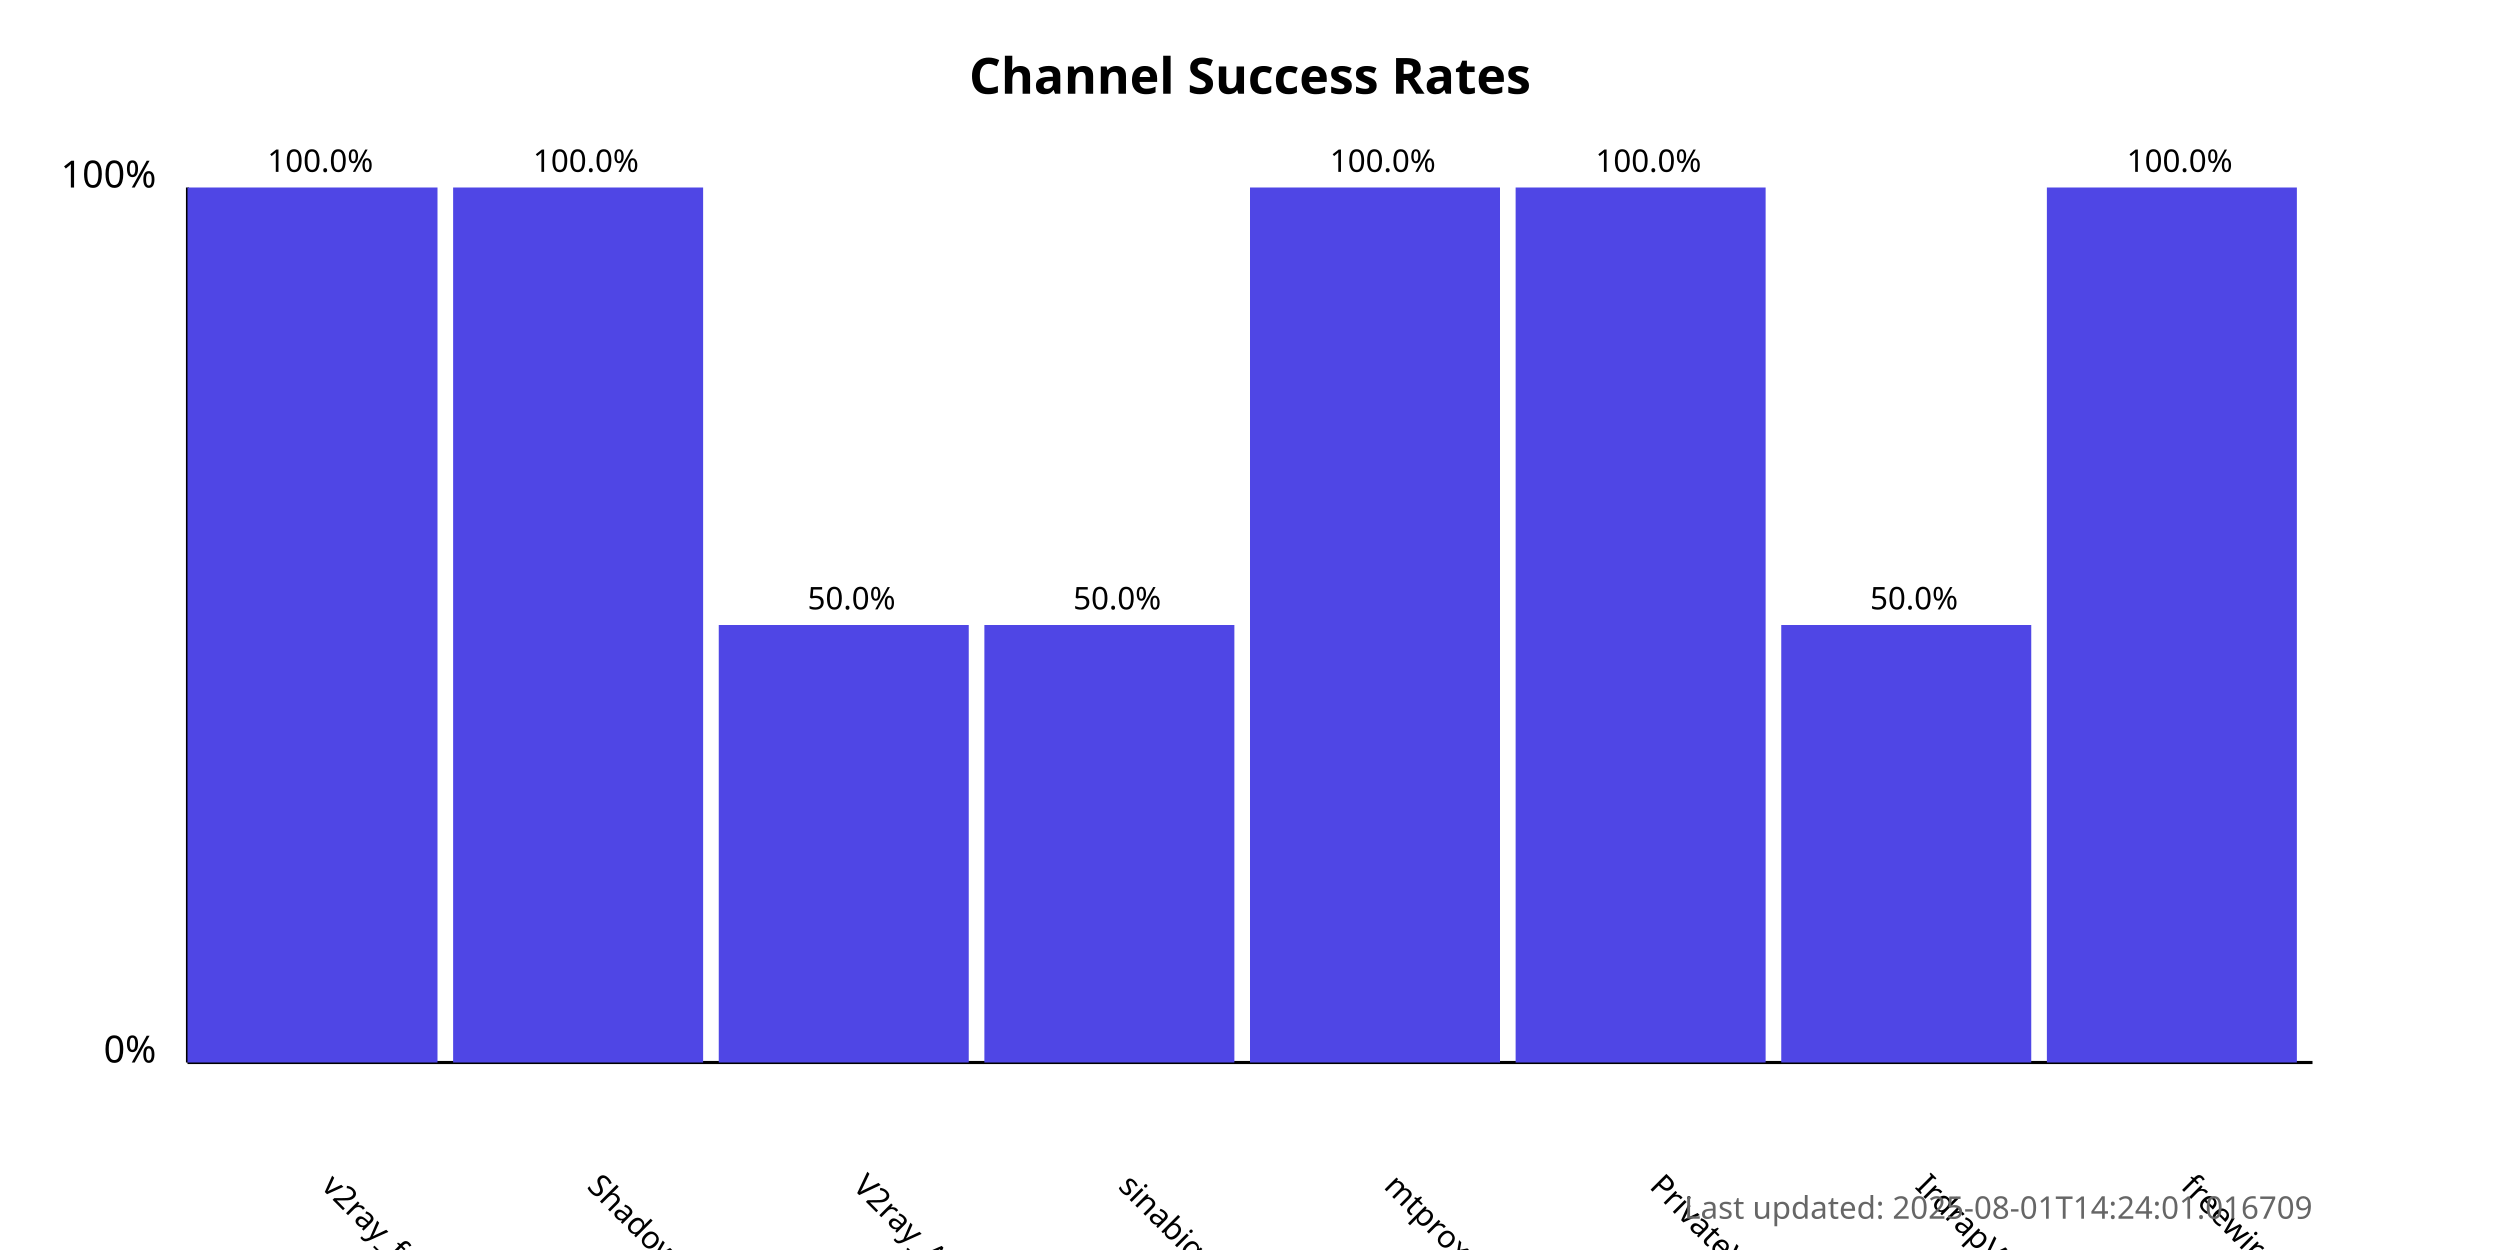
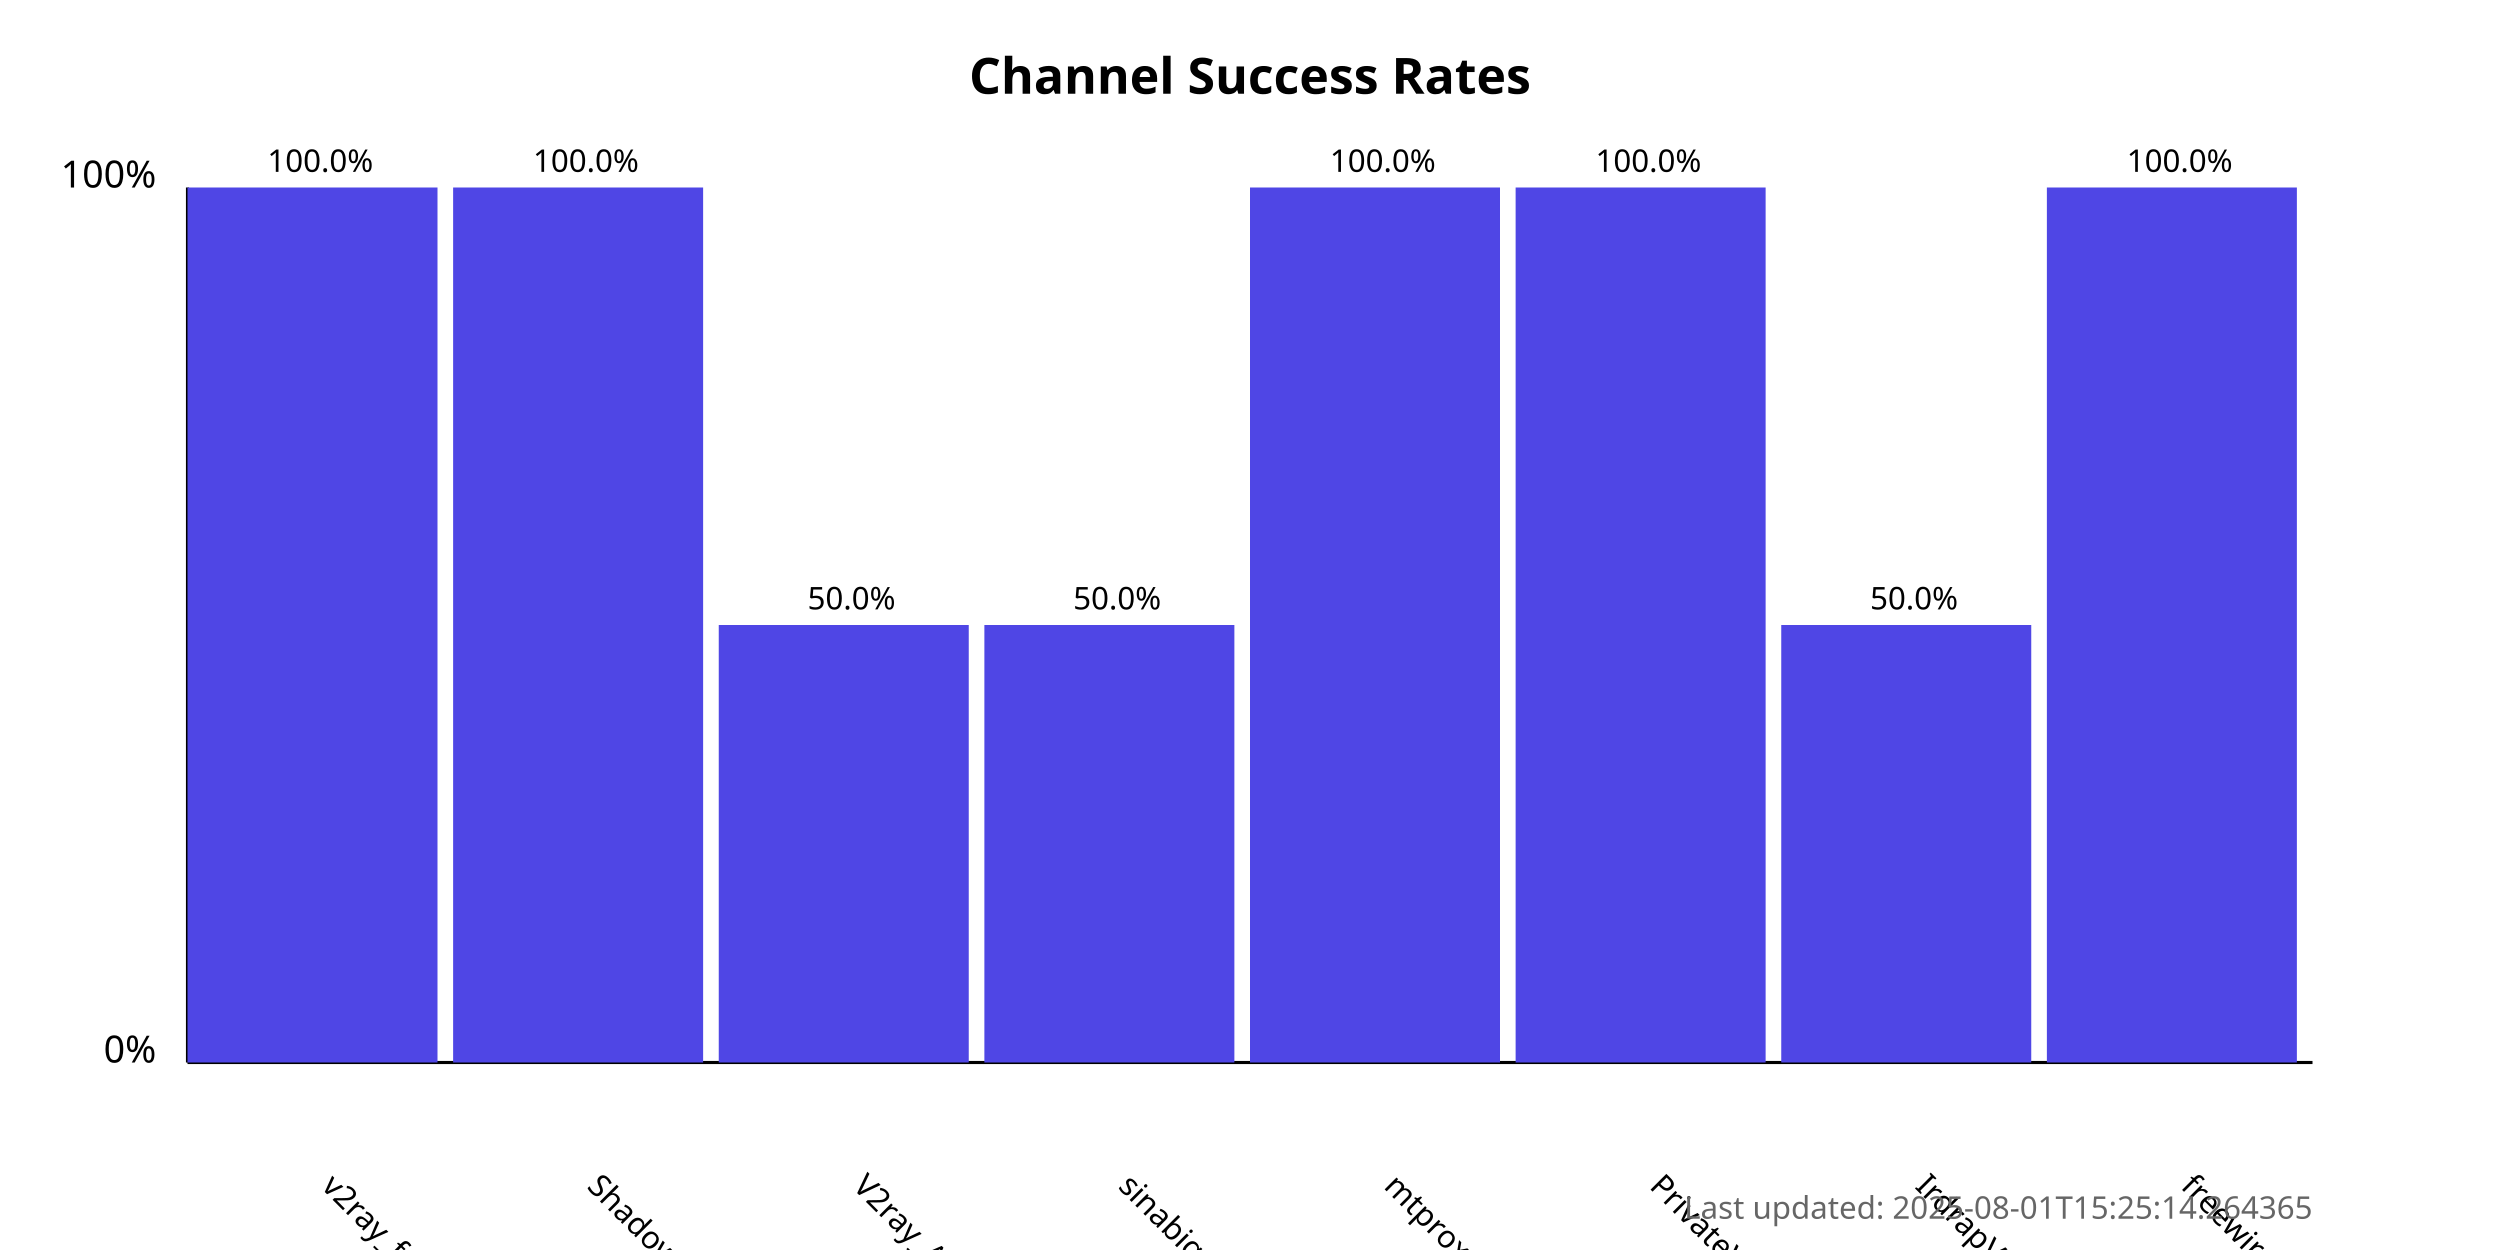
<svg xmlns="http://www.w3.org/2000/svg" width="800" height="400">
  <style>
            .chart-title { font: bold 16px sans-serif; }
            .axis-label { font: 12px sans-serif; }
            .tick-label { font: 10px sans-serif; }
            .bar { fill: #4f46e5; }
            .bar:hover { fill: #6366f1; }
            .timestamp { font: 10px sans-serif; fill: #666; }
        </style>
  <text x="400.0" y="30" text-anchor="middle" class="chart-title">
            Channel Success Rates
        </text>
  <line x1="60" y1="340" x2="60" y2="60" stroke="black" stroke-width="1" />
  <line x1="60" y1="340" x2="740" y2="340" stroke="black" stroke-width="1" />
  <text x="50" y="340" text-anchor="end" class="axis-label">0%</text>
  <text x="50" y="60" text-anchor="end" class="axis-label">100%</text>
  <g>
    <rect x="60" y="60.0" width="80.0" height="280.0" class="bar" />
    <text x="102.5" y="380" transform="rotate(45, 102.5, 380)" text-anchor="start" class="tick-label">
                v2ray_free_conf
            </text>
    <text x="102.5" y="55.0" text-anchor="middle" class="tick-label">
                100.0%
            </text>
  </g>
  <g>
    <rect x="145.0" y="60.0" width="80.0" height="280.0" class="bar" />
    <text x="187.5" y="380" transform="rotate(45, 187.5, 380)" text-anchor="start" class="tick-label">
                ShadowProxy66
            </text>
    <text x="187.5" y="55.0" text-anchor="middle" class="tick-label">
                100.0%
            </text>
  </g>
  <g>
    <rect x="230.0" y="200.0" width="80.0" height="140.0" class="bar" />
    <text x="272.5" y="380" transform="rotate(45, 272.5, 380)" text-anchor="start" class="tick-label">
                V2ray_Alpha
            </text>
    <text x="272.5" y="195.0" text-anchor="middle" class="tick-label">
                50.0%
            </text>
  </g>
  <g>
    <rect x="315.0" y="200.0" width="80.0" height="140.0" class="bar" />
    <text x="357.5" y="380" transform="rotate(45, 357.5, 380)" text-anchor="start" class="tick-label">
                sinabigo
            </text>
    <text x="357.5" y="195.0" text-anchor="middle" class="tick-label">
                50.0%
            </text>
  </g>
  <g>
    <rect x="400.0" y="60.0" width="80.0" height="280.0" class="bar" />
    <text x="442.5" y="380" transform="rotate(45, 442.5, 380)" text-anchor="start" class="tick-label">
                mtproxy_lists
            </text>
    <text x="442.5" y="55.0" text-anchor="middle" class="tick-label">
                100.0%
            </text>
  </g>
  <g>
    <rect x="485.0" y="60.0" width="80.0" height="280.0" class="bar" />
    <text x="527.5" y="380" transform="rotate(45, 527.5, 380)" text-anchor="start" class="tick-label">
                PrivateVPNs
            </text>
    <text x="527.5" y="55.0" text-anchor="middle" class="tick-label">
                100.0%
            </text>
  </g>
  <g>
    <rect x="570.0" y="200.0" width="80.0" height="140.0" class="bar" />
    <text x="612.5" y="380" transform="rotate(45, 612.5, 380)" text-anchor="start" class="tick-label">
                IrdrapVPNnews
            </text>
    <text x="612.5" y="195.0" text-anchor="middle" class="tick-label">
                50.0%
            </text>
  </g>
  <g>
    <rect x="655.0" y="60.0" width="80.0" height="280.0" class="bar" />
    <text x="697.5" y="380" transform="rotate(45, 697.5, 380)" text-anchor="start" class="tick-label">
                freewireguard
            </text>
    <text x="697.5" y="55.0" text-anchor="middle" class="tick-label">
                100.0%
            </text>
  </g>
  <text x="740" y="390" text-anchor="end" class="timestamp">
-             Last updated: 2025-08-01T14:24:01.016709
+             Last updated: 2025-08-01T15:25:14.264365
        </text>
</svg>
